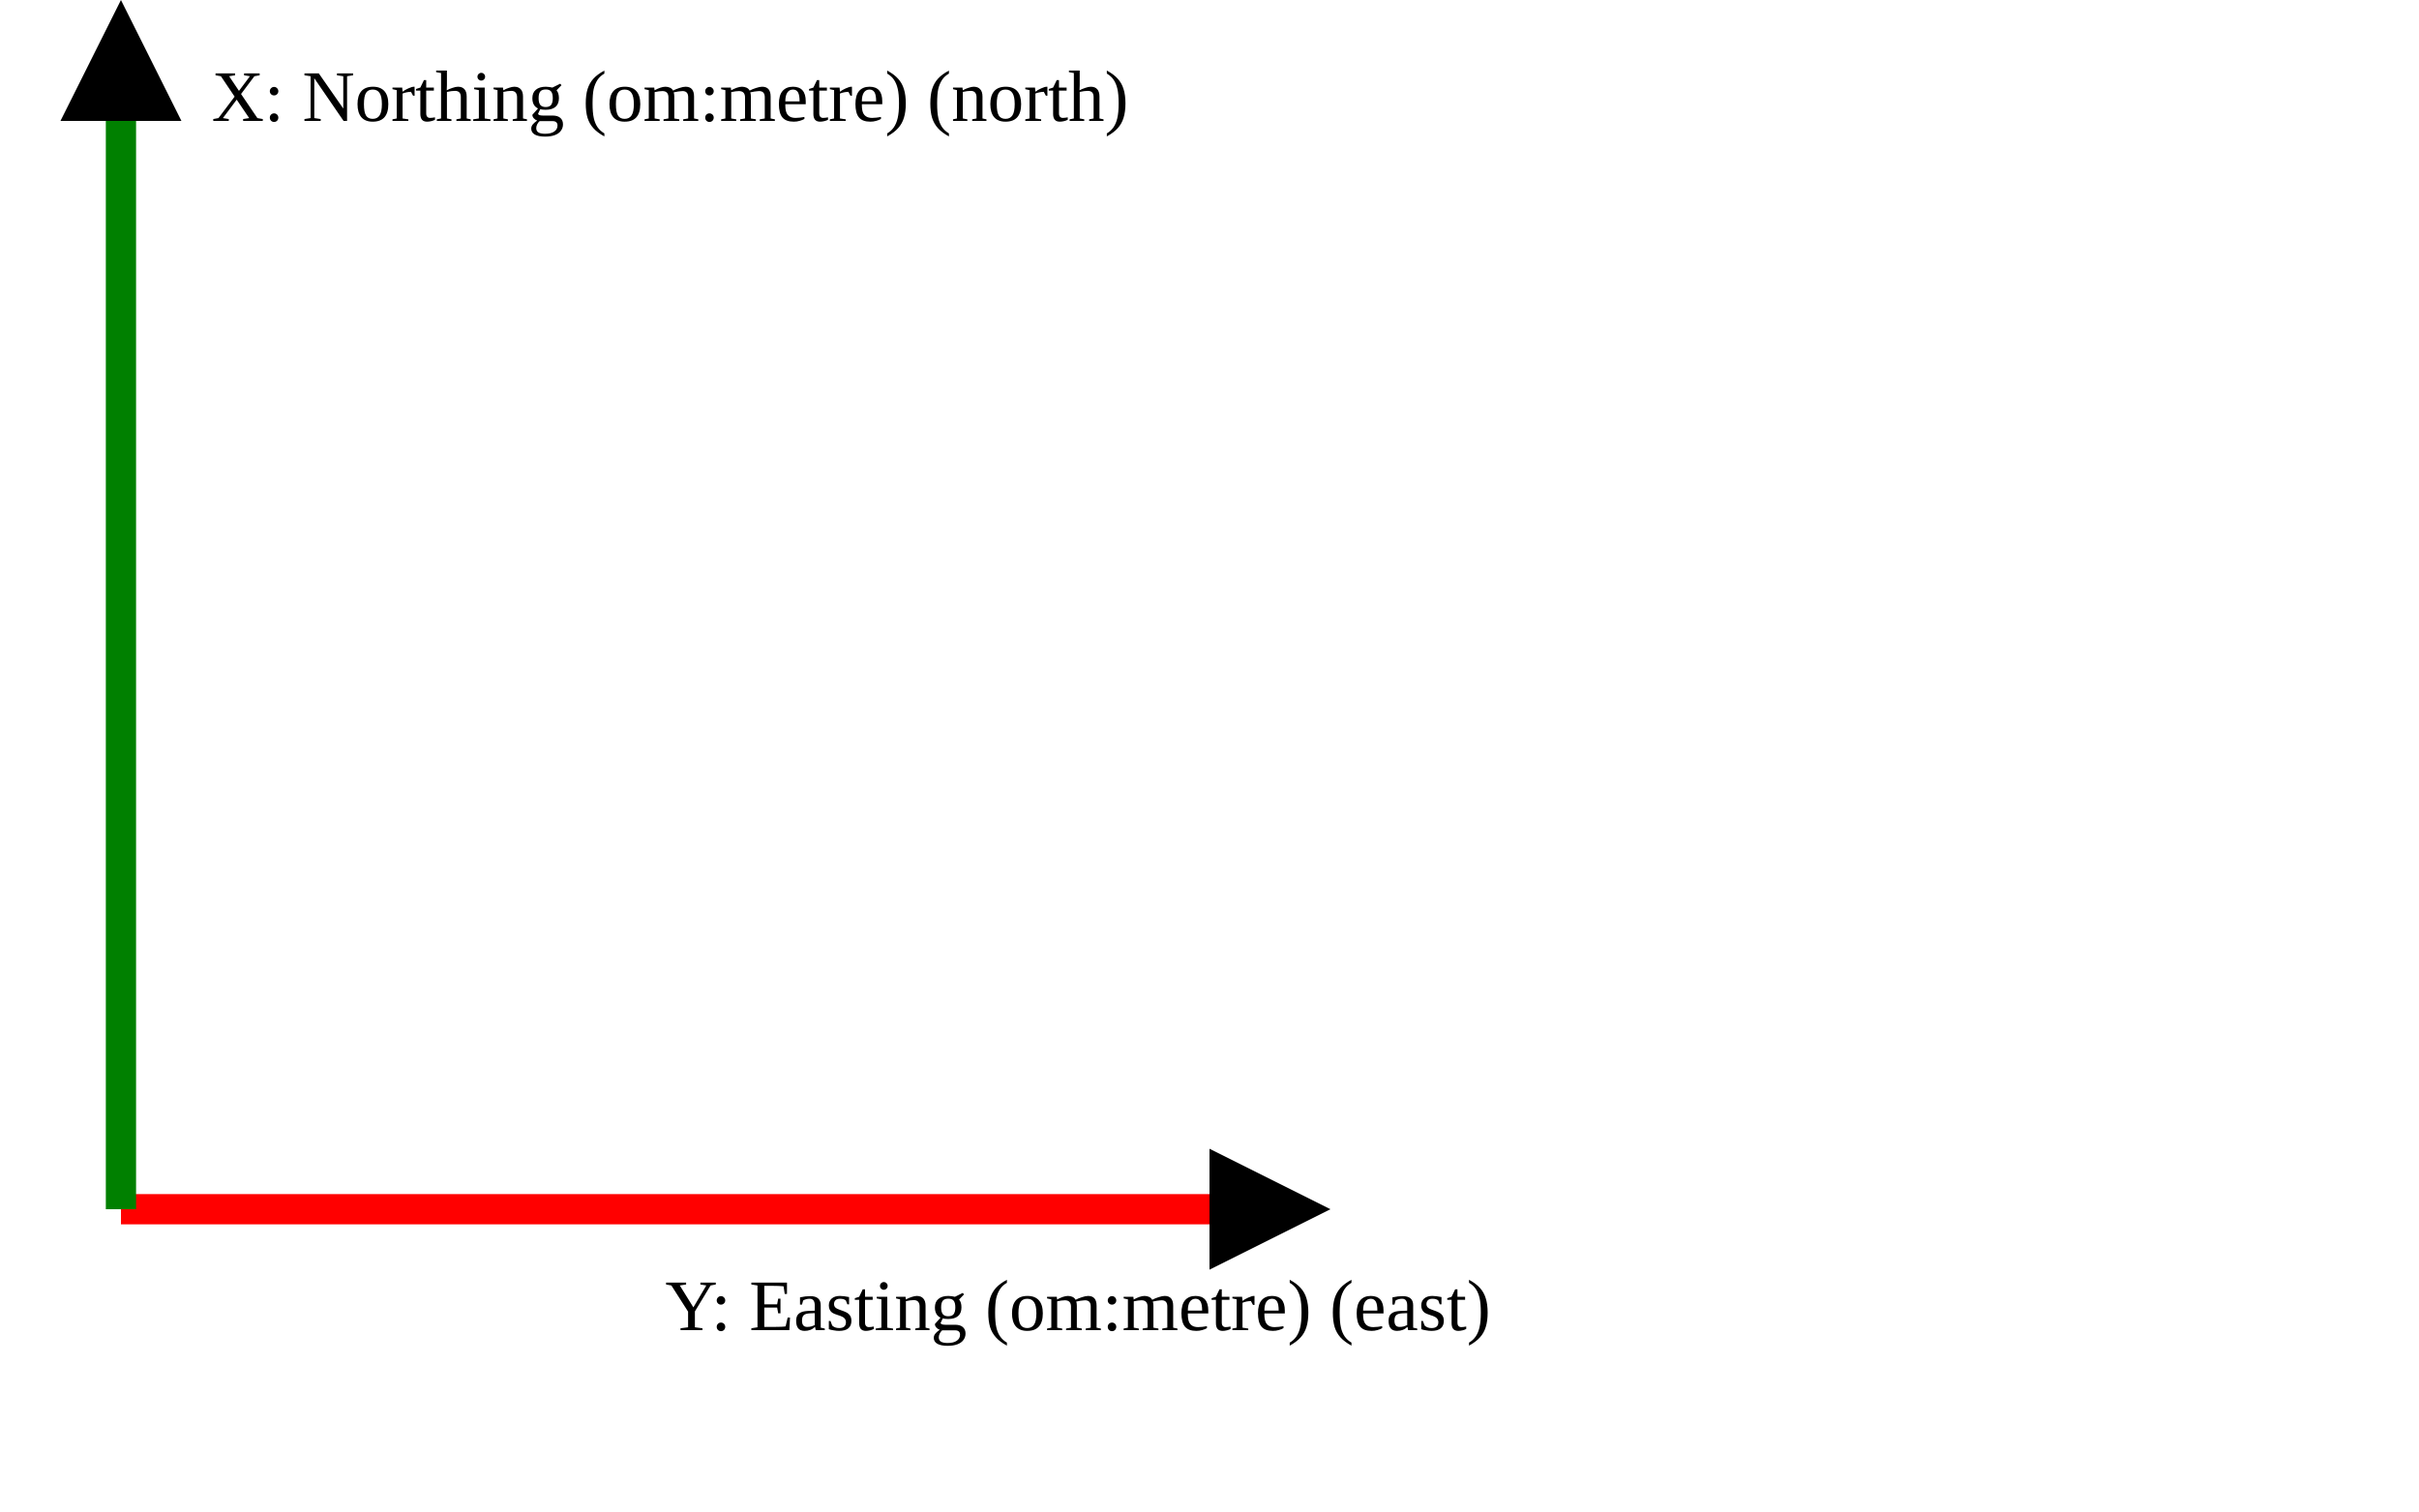
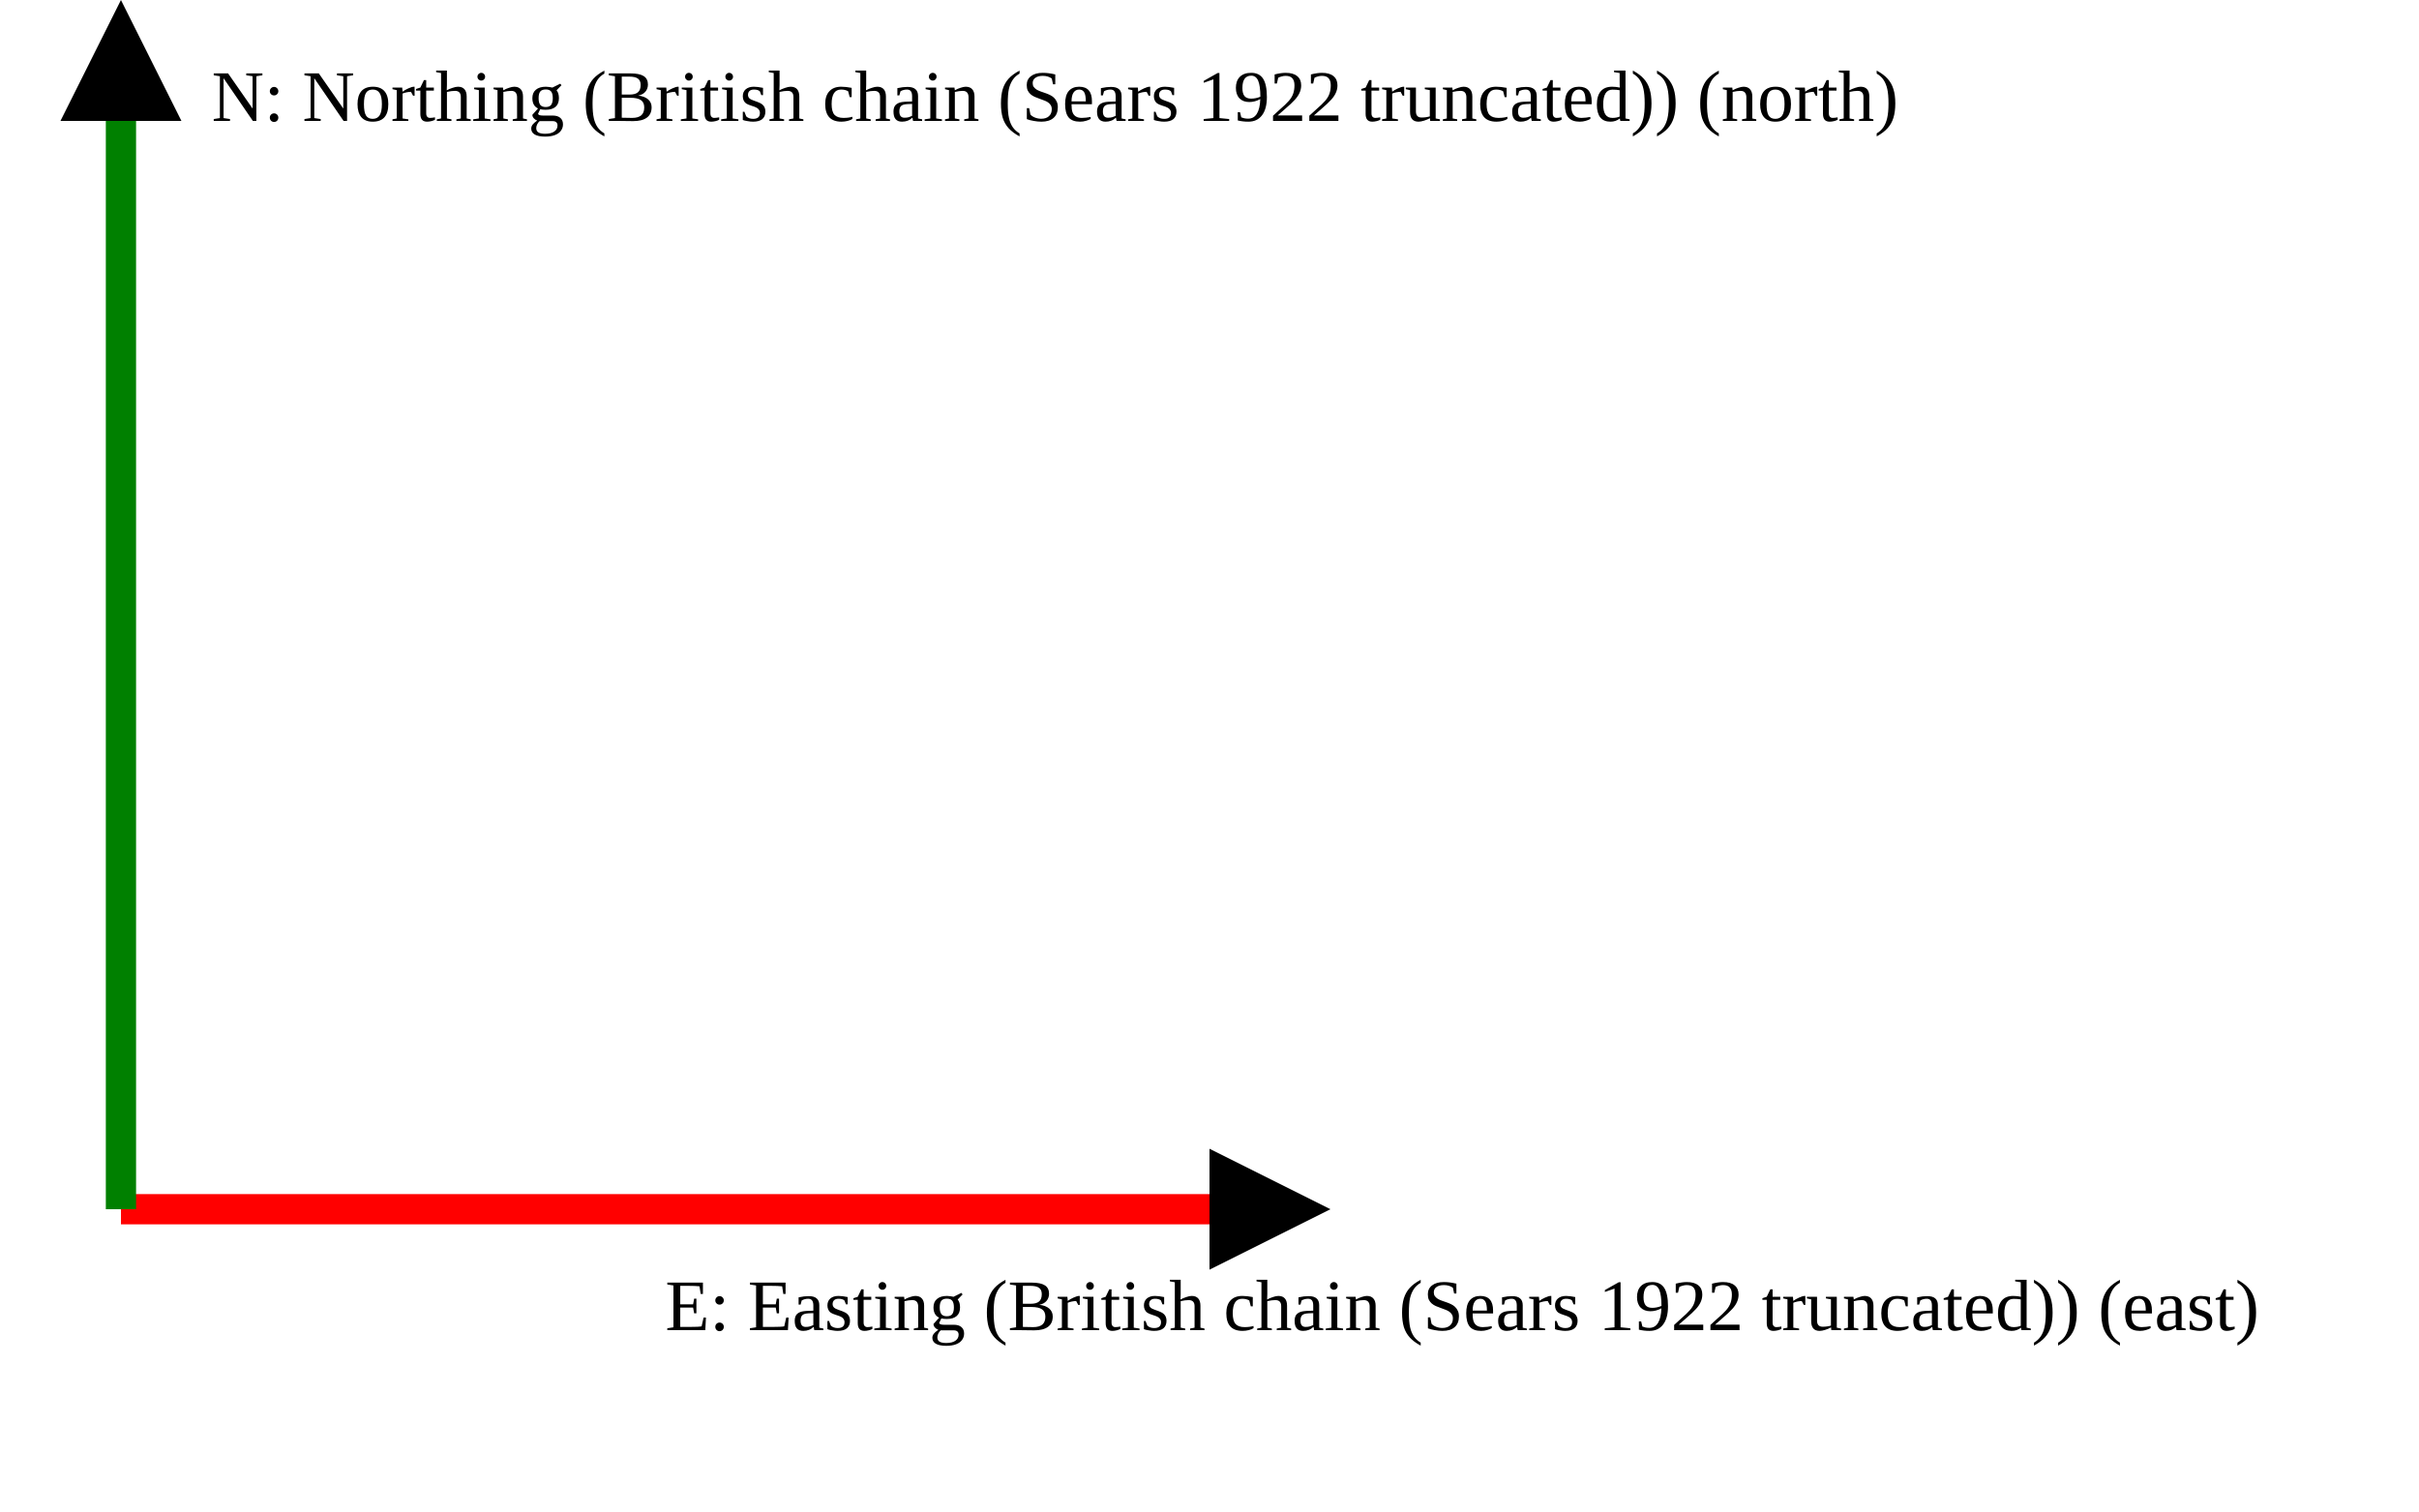
<svg xmlns="http://www.w3.org/2000/svg" version="1.1" width="400" height="250" viewbox="0 0 375 220">
  <defs>
    <marker id="arrowhead" markerWidth="10" markerHeight="7" refX="0" refY="2" orient="auto">
      <polygon points="0 0, 4 2, 0 4" />
    </marker>
  </defs>
  <line x1="20" y1="200" x2="200" y2="200" stroke="red" stroke-width="5" marker-end="url(#arrowhead)" />
-   <text x="110" y="220" class="small">Y: Easting (om:metre) (east)</text>
+   <text x="110" y="220" class="small">E: Easting (British chain (Sears 1922 truncated)) (east)</text>
  <line x1="20" y1="200" x2="20" y2="20" stroke="green" stroke-width="5" marker-end="url(#arrowhead)" />
-   <text x="35" y="20" class="small">X: Northing (om:metre) (north)</text>
+   <text x="35" y="20" class="small">N: Northing (British chain (Sears 1922 truncated)) (north)</text>
</svg>
